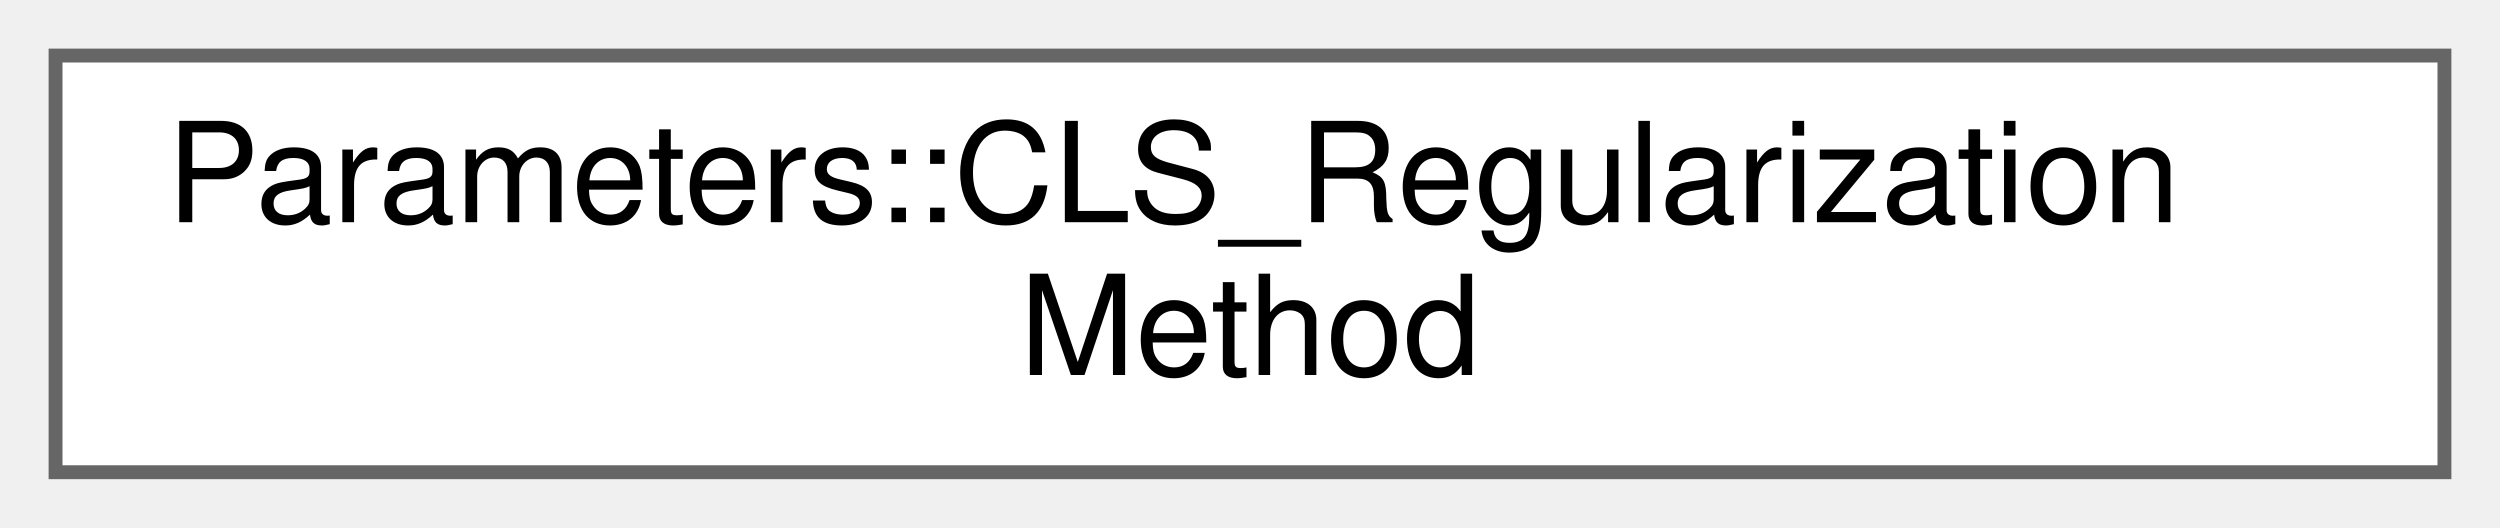
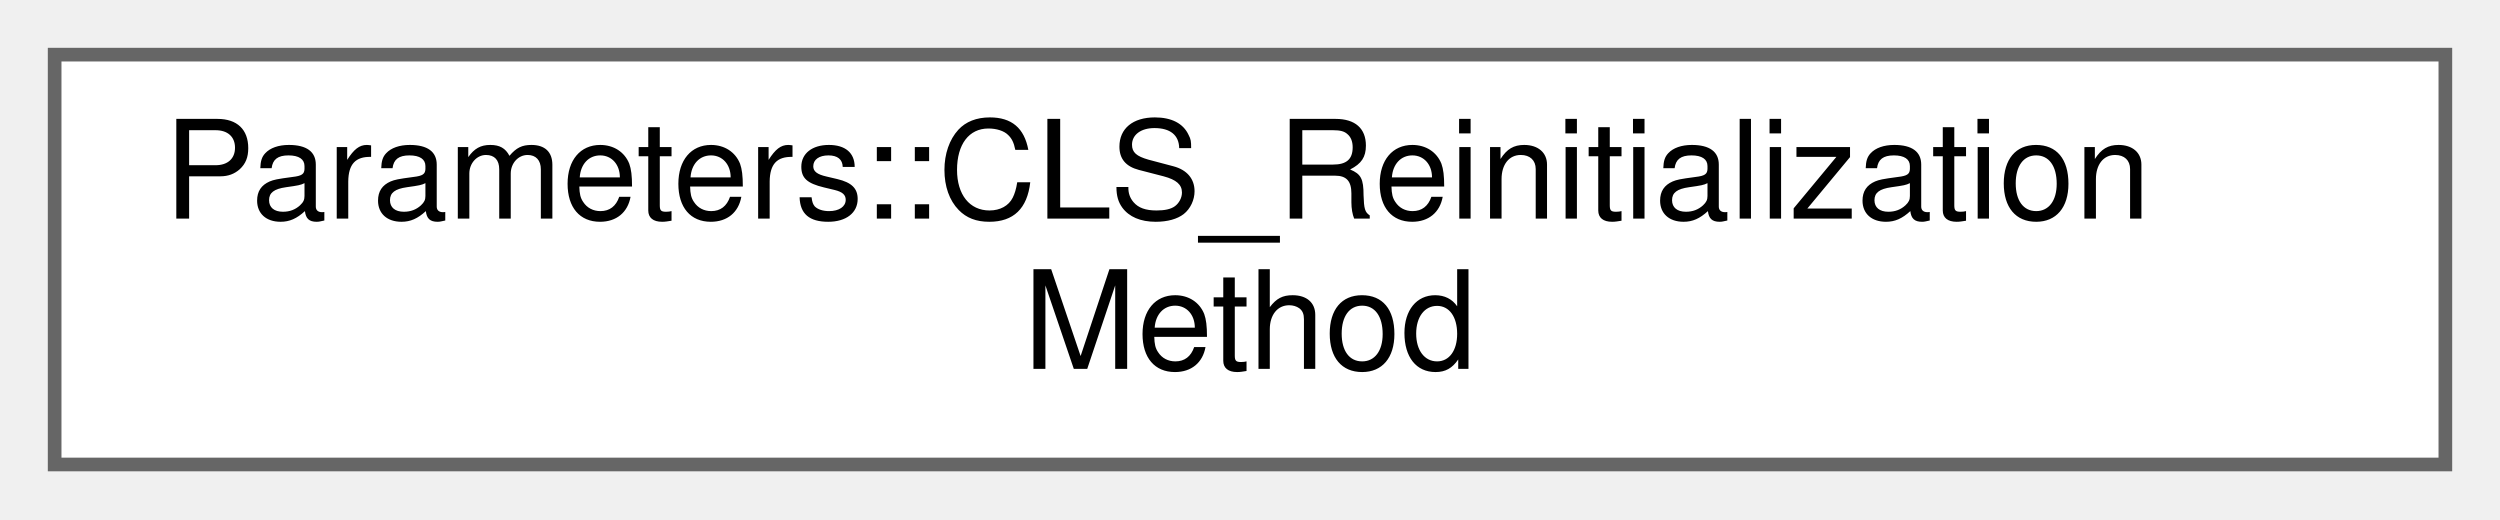
- <svg xmlns="http://www.w3.org/2000/svg" xmlns:xlink="http://www.w3.org/1999/xlink" width="180pt" height="38pt" viewBox="0.00 0.00 180.00 38.00">
+ <svg xmlns="http://www.w3.org/2000/svg" xmlns:xlink="http://www.w3.org/1999/xlink" width="183pt" height="38pt" viewBox="0.00 0.00 183.00 38.00">
  <g id="graph0" class="graph" transform="scale(1 1) rotate(0) translate(4 34)">
    <g id="Node000000" class="node">
      <g id="a_Node000000">
-         <a xlink:href="structParameters_1_1CLS__RegularizationMethod.html" target="_top" xlink:title="Parameters for interface regularization methods used within the CLS solver. It stores the parameters ...">
-           <polygon fill="white" stroke="#666666" points="172,-30 0,-30 0,0 172,0 172,-30" />
-           <text text-anchor="start" x="8" y="-18" font-family="Helvetica,sans-Serif" font-size="10.00">Parameters::CLS_Regularization</text>
-           <text text-anchor="middle" x="86" y="-7" font-family="Helvetica,sans-Serif" font-size="10.00">Method</text>
+         <a xlink:href="structParameters_1_1CLS__ReinitializationMethod.html" target="_top" xlink:title="Parameters for interface reinitialization methods used within the CLS solver. It stores the parameter...">
+           <polygon fill="white" stroke="#666666" points="175,-30 0,-30 0,0 175,0 175,-30" />
+           <text text-anchor="start" x="8" y="-18" font-family="Helvetica,sans-Serif" font-size="10.00">Parameters::CLS_Reinitialization</text>
+           <text text-anchor="middle" x="87.5" y="-7" font-family="Helvetica,sans-Serif" font-size="10.00">Method</text>
        </a>
      </g>
    </g>
  </g>
</svg>
